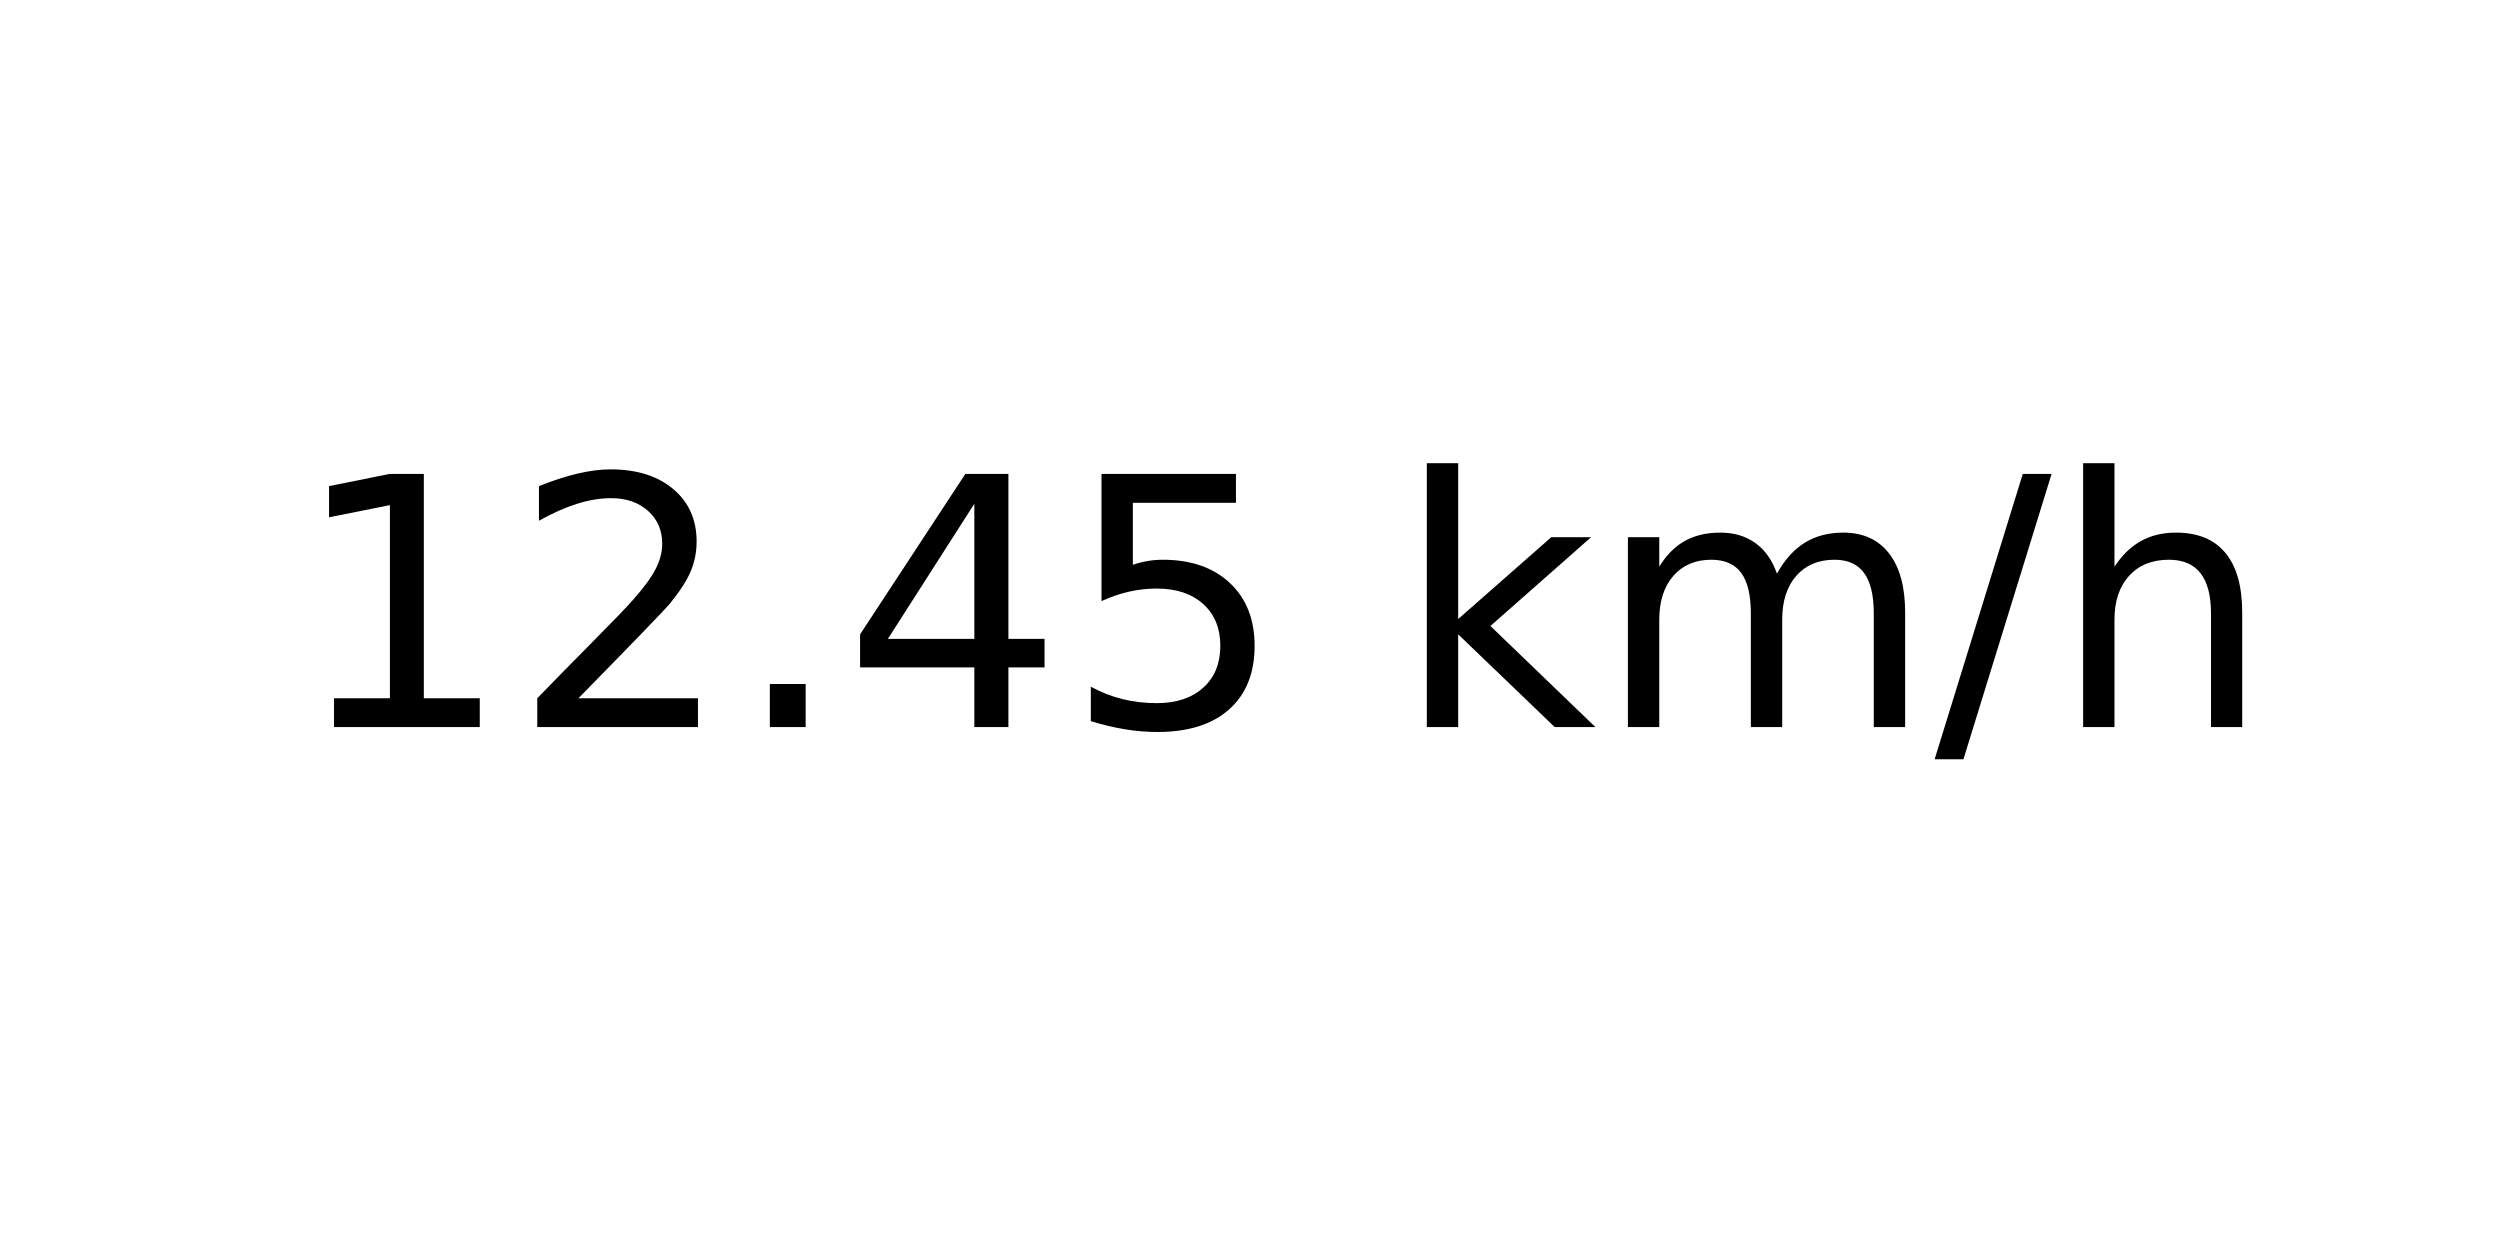
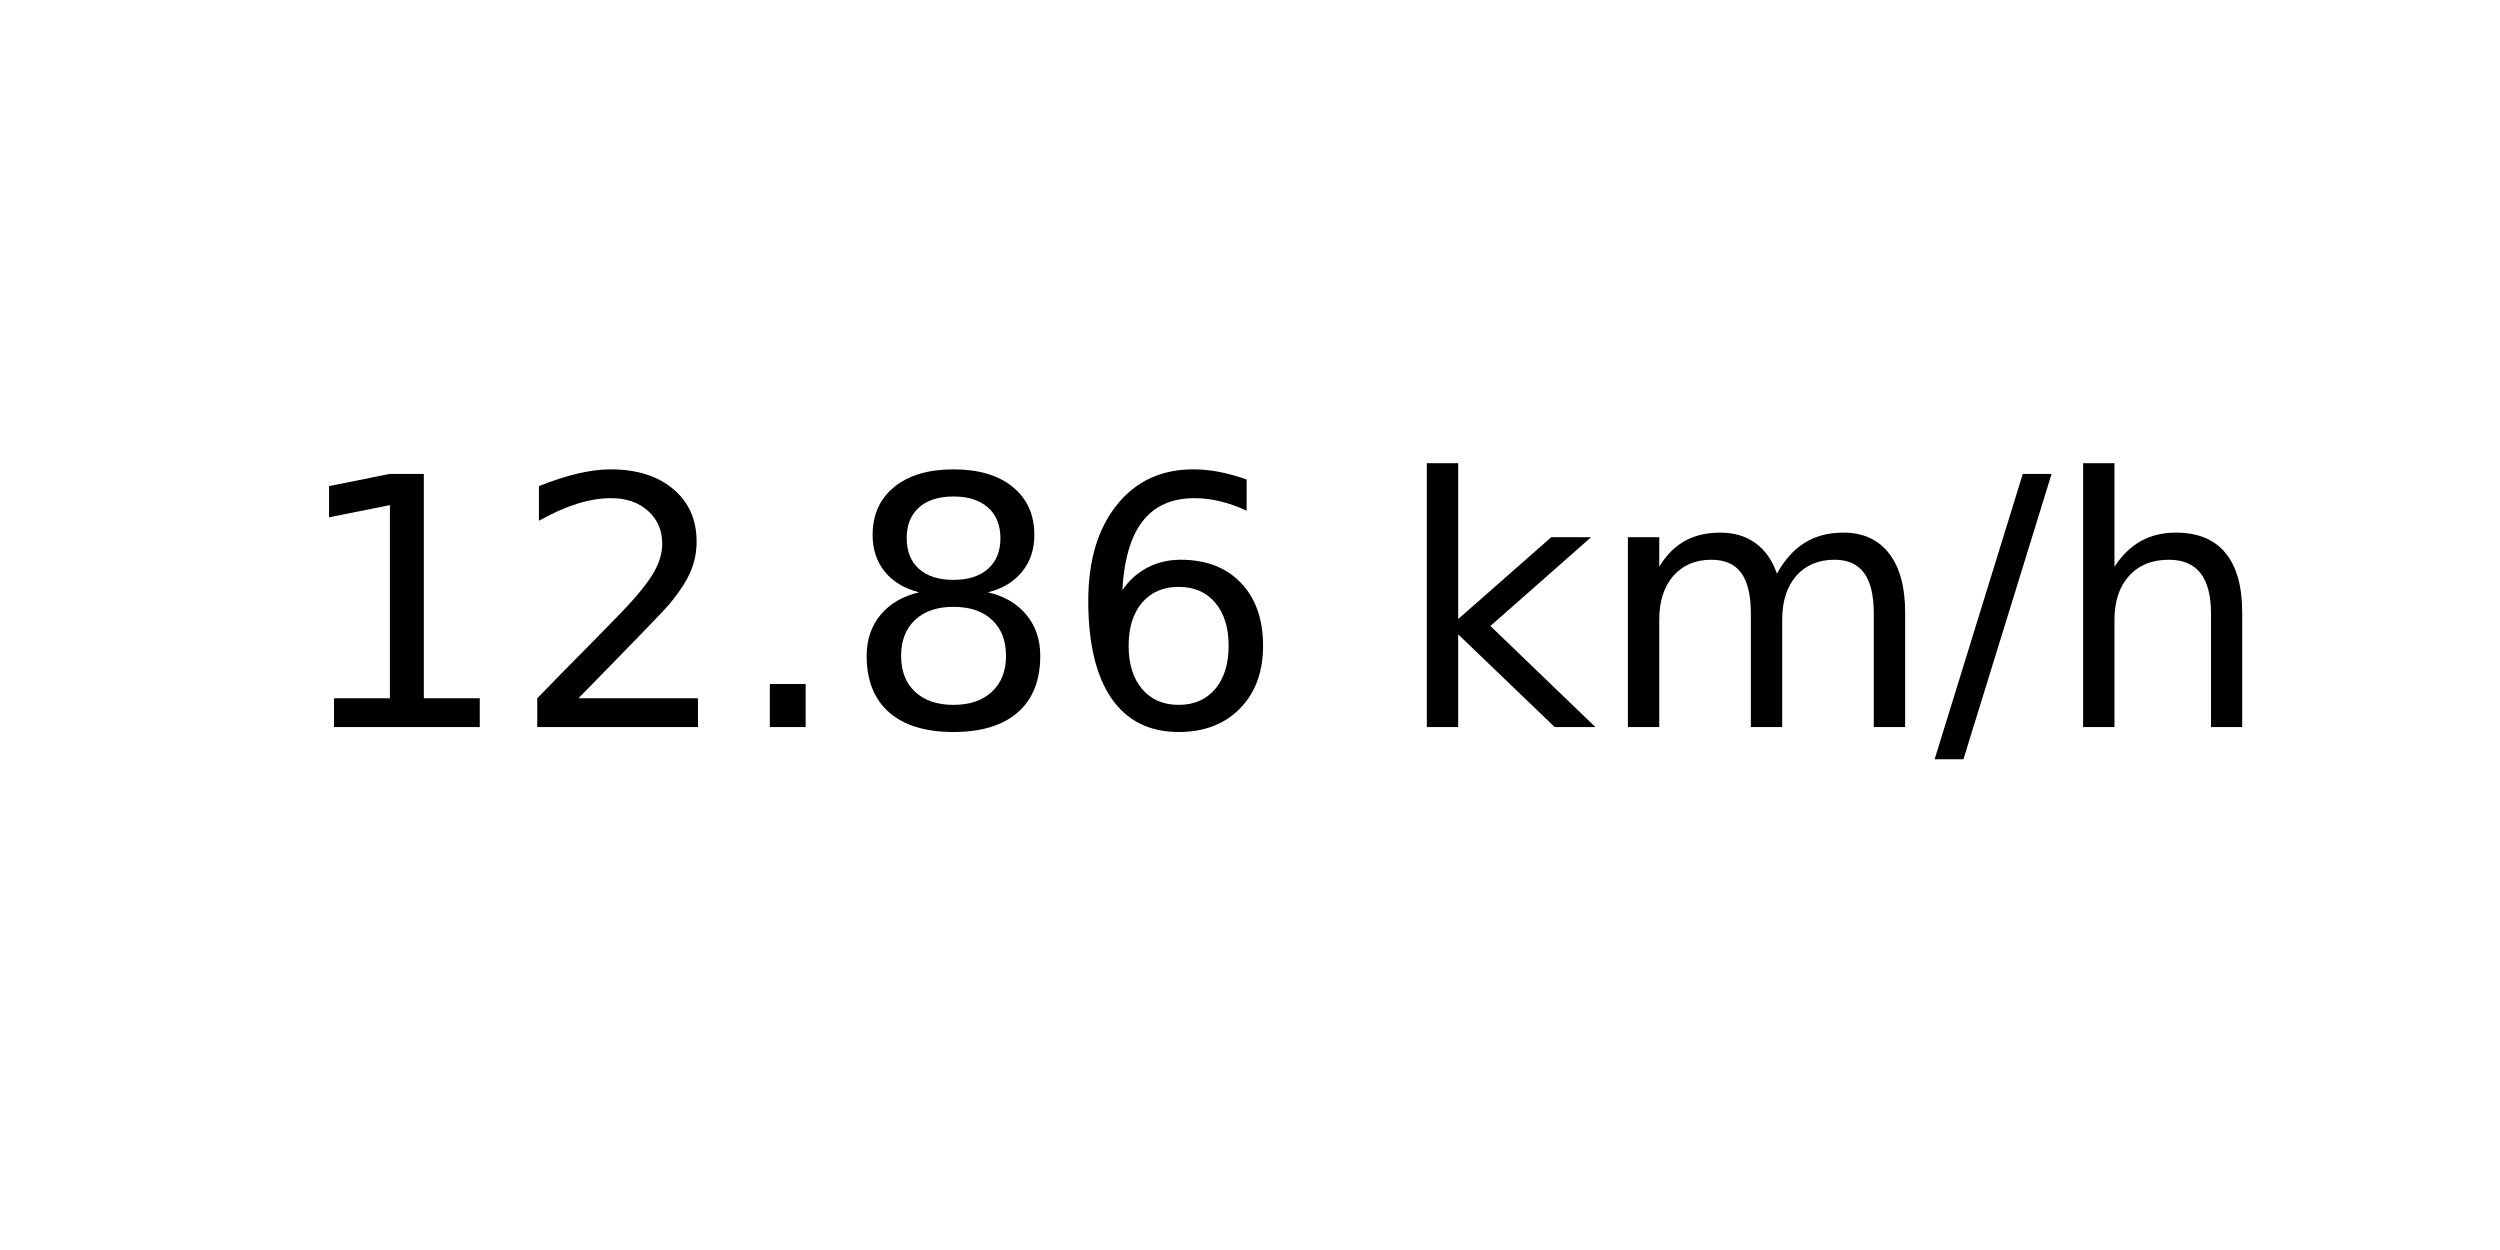
<svg xmlns="http://www.w3.org/2000/svg" xmlns:xlink="http://www.w3.org/1999/xlink" width="72pt" height="36pt" viewBox="0 0 72 36" version="1.1">
  <defs>
    <style type="text/css">*{stroke-linejoin: round; stroke-linecap: butt}</style>
  </defs>
  <g id="figure_1">
    <g id="axes_1">
      <g id="text_1">
        <g transform="translate(8.378125 20.93937) scale(0.1 -0.1)">
          <defs>
            <path id="DejaVuSans-31" d="M 794 531  L 1825 531  L 1825 4091  L 703 3866  L 703 4441  L 1819 4666  L 2450 4666  L 2450 531  L 3481 531  L 3481 0  L 794 0  L 794 531  z " transform="scale(0.015625)" />
            <path id="DejaVuSans-32" d="M 1228 531  L 3431 531  L 3431 0  L 469 0  L 469 531  Q 828 903 1448 1529  Q 2069 2156 2228 2338  Q 2531 2678 2651 2914  Q 2772 3150 2772 3378  Q 2772 3750 2511 3984  Q 2250 4219 1831 4219  Q 1534 4219 1204 4116  Q 875 4013 500 3803  L 500 4441  Q 881 4594 1212 4672  Q 1544 4750 1819 4750  Q 2544 4750 2975 4387  Q 3406 4025 3406 3419  Q 3406 3131 3298 2873  Q 3191 2616 2906 2266  Q 2828 2175 2409 1742  Q 1991 1309 1228 531  z " transform="scale(0.015625)" />
            <path id="DejaVuSans-2e" d="M 684 794  L 1344 794  L 1344 0  L 684 0  L 684 794  z " transform="scale(0.015625)" />
-             <path id="DejaVuSans-34" d="M 2419 4116  L 825 1625  L 2419 1625  L 2419 4116  z M 2253 4666  L 3047 4666  L 3047 1625  L 3713 1625  L 3713 1100  L 3047 1100  L 3047 0  L 2419 0  L 2419 1100  L 313 1100  L 313 1709  L 2253 4666  z " transform="scale(0.015625)" />
-             <path id="DejaVuSans-35" d="M 691 4666  L 3169 4666  L 3169 4134  L 1269 4134  L 1269 2991  Q 1406 3038 1543 3061  Q 1681 3084 1819 3084  Q 2600 3084 3056 2656  Q 3513 2228 3513 1497  Q 3513 744 3044 326  Q 2575 -91 1722 -91  Q 1428 -91 1123 -41  Q 819 9 494 109  L 494 744  Q 775 591 1075 516  Q 1375 441 1709 441  Q 2250 441 2565 725  Q 2881 1009 2881 1497  Q 2881 1984 2565 2268  Q 2250 2553 1709 2553  Q 1456 2553 1204 2497  Q 953 2441 691 2322  L 691 4666  z " transform="scale(0.015625)" />
+             <path id="DejaVuSans-38" d="M 2034 2216  Q 1584 2216 1326 1975  Q 1069 1734 1069 1313  Q 1069 891 1326 650  Q 1584 409 2034 409  Q 2484 409 2743 651  Q 3003 894 3003 1313  Q 3003 1734 2745 1975  Q 2488 2216 2034 2216  z M 1403 2484  Q 997 2584 770 2862  Q 544 3141 544 3541  Q 544 4100 942 4425  Q 1341 4750 2034 4750  Q 2731 4750 3128 4425  Q 3525 4100 3525 3541  Q 3525 3141 3298 2862  Q 3072 2584 2669 2484  Q 3125 2378 3379 2068  Q 3634 1759 3634 1313  Q 3634 634 3220 271  Q 2806 -91 2034 -91  Q 1263 -91 848 271  Q 434 634 434 1313  Q 434 1759 690 2068  Q 947 2378 1403 2484  z M 1172 3481  Q 1172 3119 1398 2916  Q 1625 2713 2034 2713  Q 2441 2713 2670 2916  Q 2900 3119 2900 3481  Q 2900 3844 2670 4047  Q 2441 4250 2034 4250  Q 1625 4250 1398 4047  Q 1172 3844 1172 3481  z " transform="scale(0.015625)" />
+             <path id="DejaVuSans-36" d="M 2113 2584  Q 1688 2584 1439 2293  Q 1191 2003 1191 1497  Q 1191 994 1439 701  Q 1688 409 2113 409  Q 2538 409 2786 701  Q 3034 994 3034 1497  Q 3034 2003 2786 2293  Q 2538 2584 2113 2584  z M 3366 4563  L 3366 3988  Q 3128 4100 2886 4159  Q 2644 4219 2406 4219  Q 1781 4219 1451 3797  Q 1122 3375 1075 2522  Q 1259 2794 1537 2939  Q 1816 3084 2150 3084  Q 2853 3084 3261 2657  Q 3669 2231 3669 1497  Q 3669 778 3244 343  Q 2819 -91 2113 -91  Q 1303 -91 875 529  Q 447 1150 447 2328  Q 447 3434 972 4092  Q 1497 4750 2381 4750  Q 2619 4750 2861 4703  Q 3103 4656 3366 4563  z " transform="scale(0.015625)" />
            <path id="DejaVuSans-20" transform="scale(0.015625)" />
            <path id="DejaVuSans-6b" d="M 581 4863  L 1159 4863  L 1159 1991  L 2875 3500  L 3609 3500  L 1753 1863  L 3688 0  L 2938 0  L 1159 1709  L 1159 0  L 581 0  L 581 4863  z " transform="scale(0.015625)" />
            <path id="DejaVuSans-6d" d="M 3328 2828  Q 3544 3216 3844 3400  Q 4144 3584 4550 3584  Q 5097 3584 5394 3201  Q 5691 2819 5691 2113  L 5691 0  L 5113 0  L 5113 2094  Q 5113 2597 4934 2840  Q 4756 3084 4391 3084  Q 3944 3084 3684 2787  Q 3425 2491 3425 1978  L 3425 0  L 2847 0  L 2847 2094  Q 2847 2600 2669 2842  Q 2491 3084 2119 3084  Q 1678 3084 1418 2786  Q 1159 2488 1159 1978  L 1159 0  L 581 0  L 581 3500  L 1159 3500  L 1159 2956  Q 1356 3278 1631 3431  Q 1906 3584 2284 3584  Q 2666 3584 2933 3390  Q 3200 3197 3328 2828  z " transform="scale(0.015625)" />
            <path id="DejaVuSans-2f" d="M 1625 4666  L 2156 4666  L 531 -594  L 0 -594  L 1625 4666  z " transform="scale(0.015625)" />
            <path id="DejaVuSans-68" d="M 3513 2113  L 3513 0  L 2938 0  L 2938 2094  Q 2938 2591 2744 2837  Q 2550 3084 2163 3084  Q 1697 3084 1428 2787  Q 1159 2491 1159 1978  L 1159 0  L 581 0  L 581 4863  L 1159 4863  L 1159 2956  Q 1366 3272 1645 3428  Q 1925 3584 2291 3584  Q 2894 3584 3203 3211  Q 3513 2838 3513 2113  z " transform="scale(0.015625)" />
          </defs>
          <use xlink:href="#DejaVuSans-31" />
          <use xlink:href="#DejaVuSans-32" x="63.623" />
          <use xlink:href="#DejaVuSans-2e" x="127.246" />
-           <use xlink:href="#DejaVuSans-34" x="159.033" />
-           <use xlink:href="#DejaVuSans-35" x="222.656" />
+           <use xlink:href="#DejaVuSans-38" x="159.033" />
+           <use xlink:href="#DejaVuSans-36" x="222.656" />
          <use xlink:href="#DejaVuSans-20" x="286.279" />
          <use xlink:href="#DejaVuSans-6b" x="318.066" />
          <use xlink:href="#DejaVuSans-6d" x="375.977" />
          <use xlink:href="#DejaVuSans-2f" x="473.389" />
          <use xlink:href="#DejaVuSans-68" x="507.08" />
        </g>
      </g>
    </g>
  </g>
</svg>
